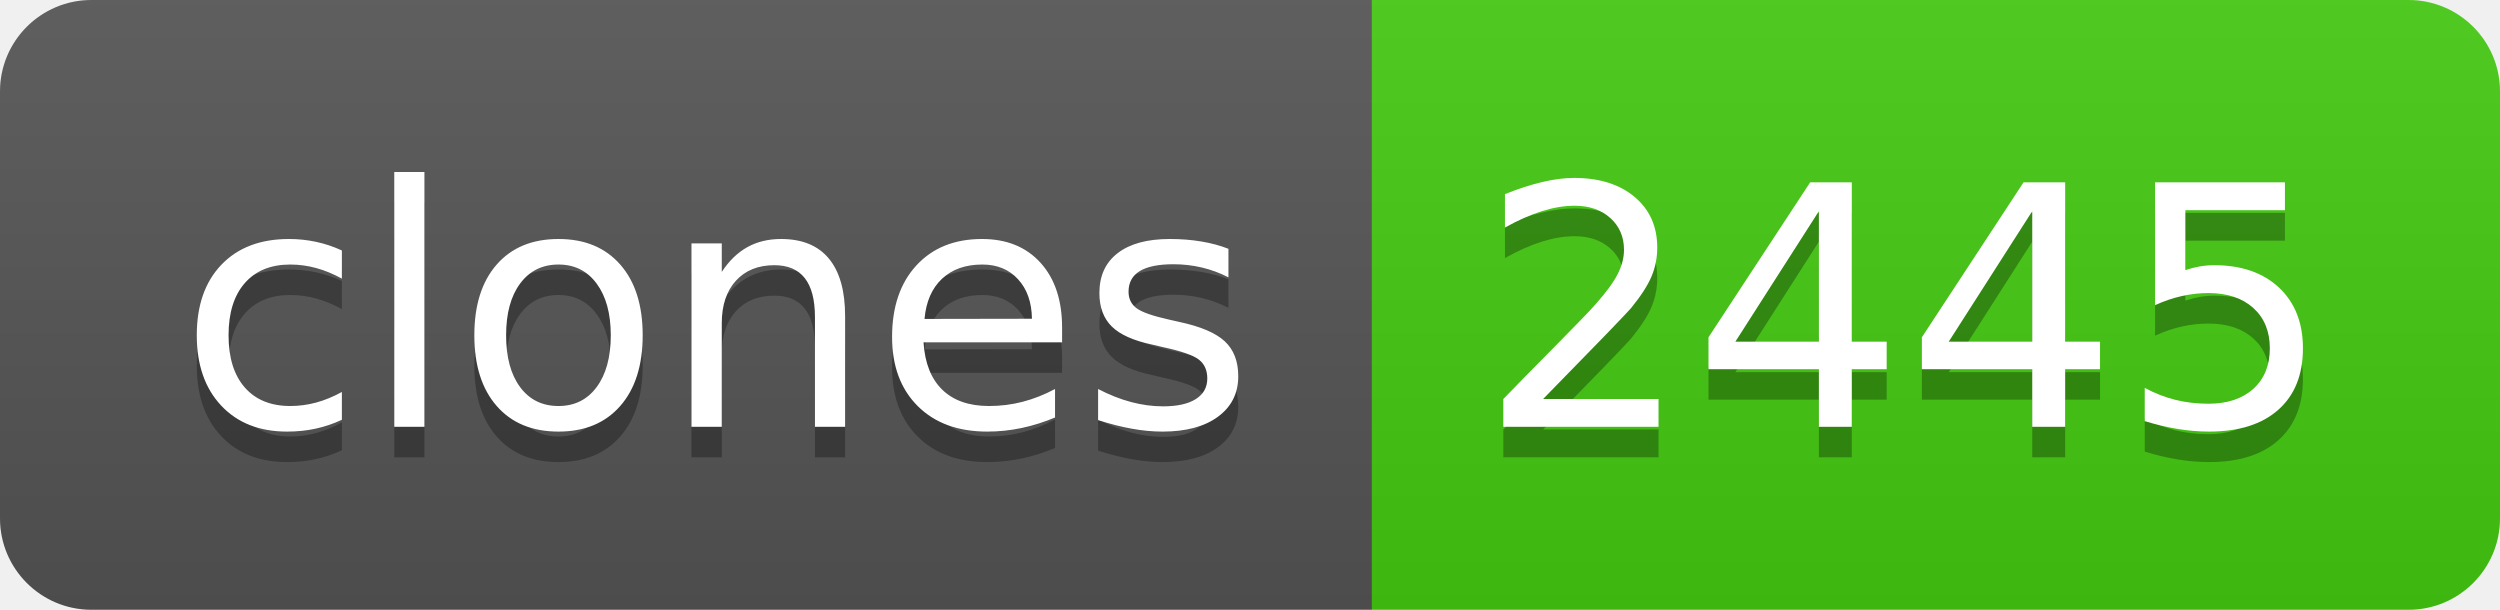
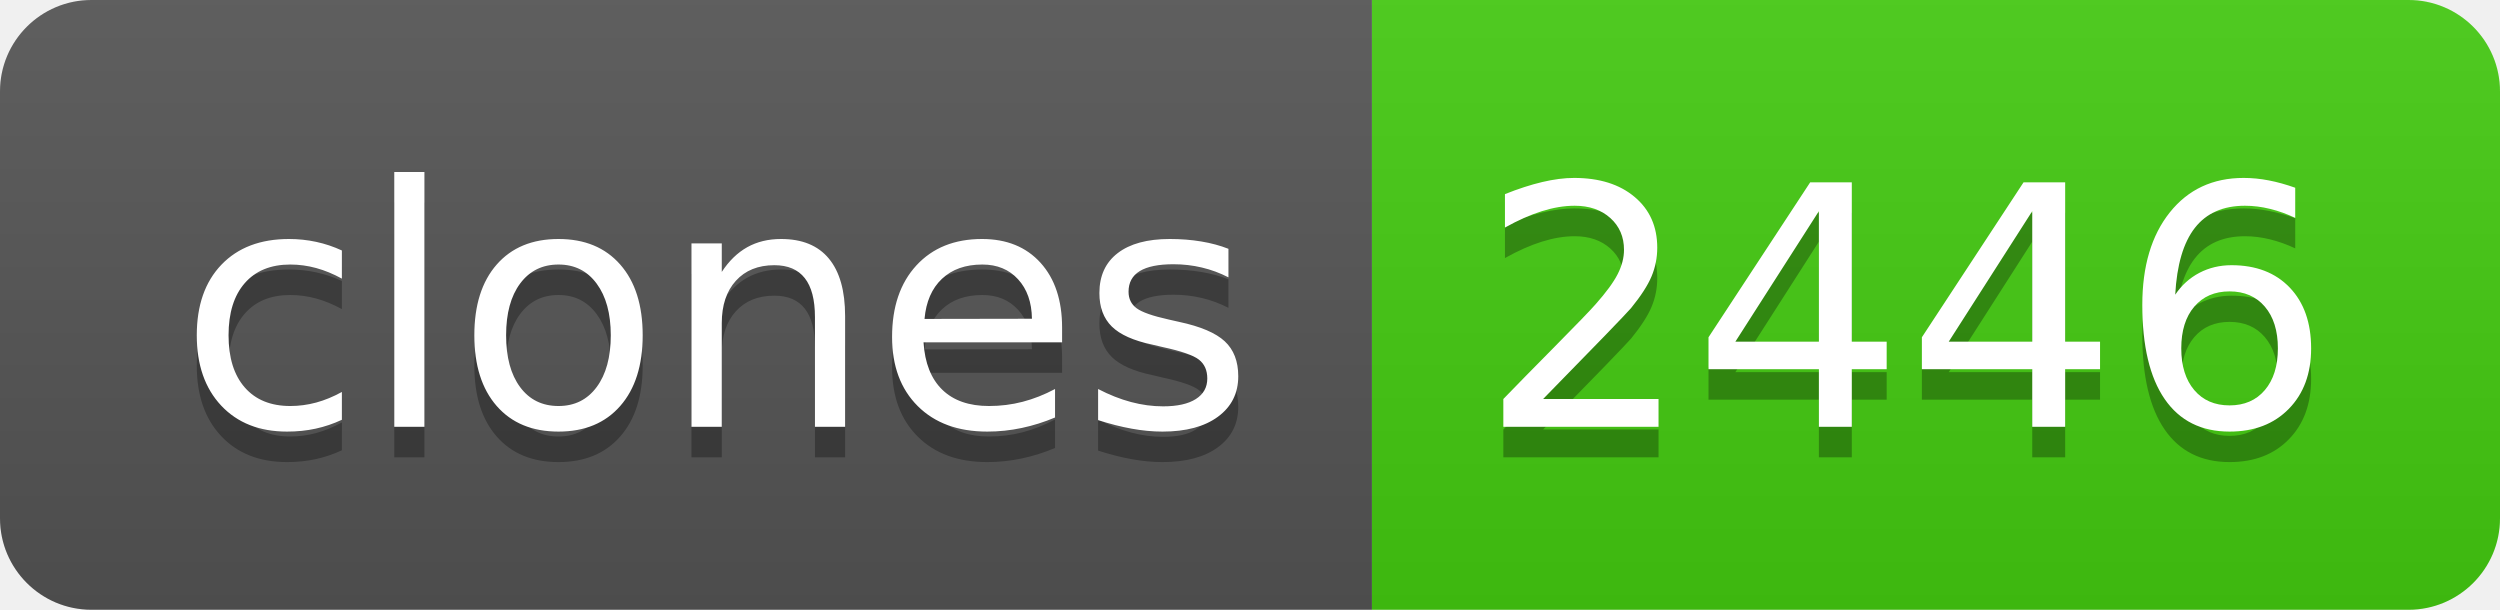
- <svg xmlns="http://www.w3.org/2000/svg" width="82" height="20" role="img" aria-label="clones: 2445">
+ <svg xmlns="http://www.w3.org/2000/svg" width="82" height="20" role="img" aria-label="clones: 2446">
  <linearGradient id="s" x2="0" y2="100%">
    <stop offset="0" stop-color="#bbb" stop-opacity=".1" />
    <stop offset="1" stop-opacity=".1" />
  </linearGradient>
  <clipPath id="r">
    <rect width="82" height="20" rx="3" fill="#fff" />
  </clipPath>
  <g clip-path="url(#r)">
    <rect width="45" height="20" fill="#555" />
    <rect x="45" width="37" height="20" fill="#4c1" />
    <rect width="82" height="20" fill="url(#s)" />
  </g>
  <g fill="#fff" text-anchor="middle" font-family="Verdana,Geneva,DejaVu Sans,sans-serif" text-rendering="geometricPrecision" font-size="110">
    <text aria-hidden="true" x="235" y="150" fill="#010101" fill-opacity=".3" transform="scale(.1)" textLength="350">clones</text>
    <text x="235" y="140" transform="scale(.1)" fill="#fff" textLength="350">clones</text>
-     <text aria-hidden="true" x="625" y="150" fill="#010101" fill-opacity=".3" transform="scale(.1)" textLength="270">2445</text>
-     <text x="625" y="140" transform="scale(.1)" fill="#fff" textLength="270">2445</text>
+     <text aria-hidden="true" x="625" y="150" fill="#010101" fill-opacity=".3" transform="scale(.1)" textLength="270">2446</text>
+     <text x="625" y="140" transform="scale(.1)" fill="#fff" textLength="270">2446</text>
  </g>
</svg>
